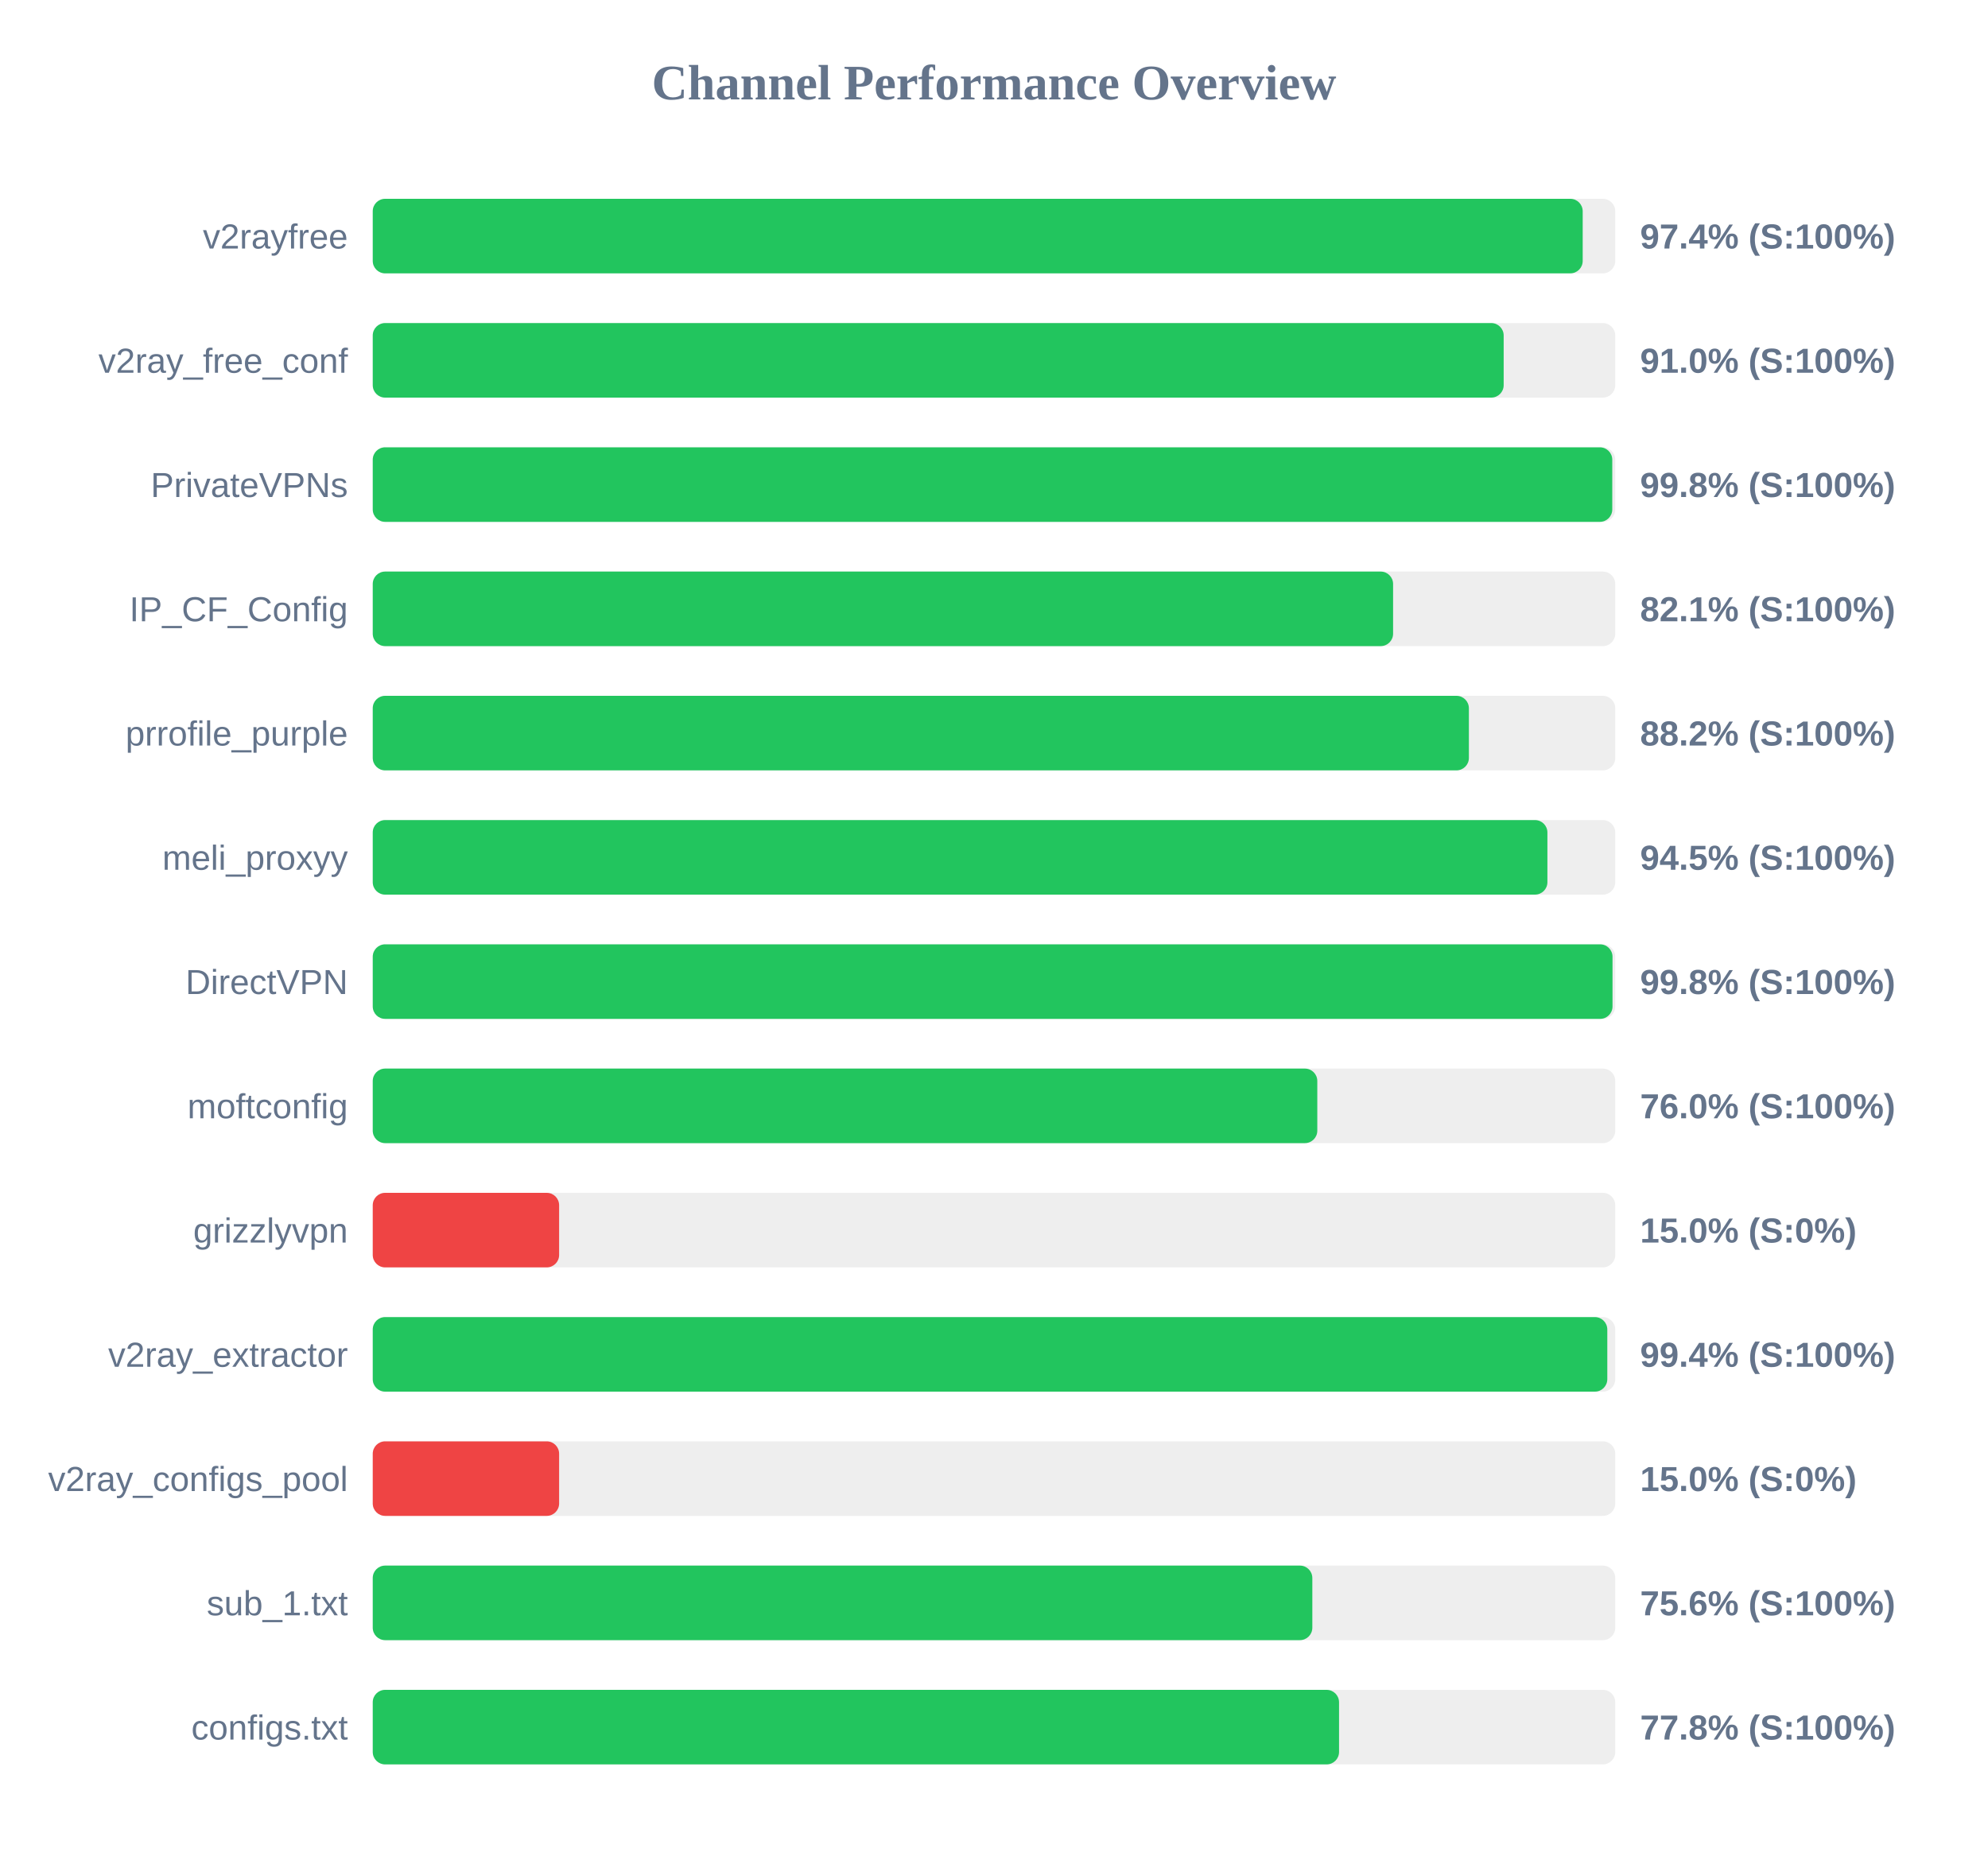
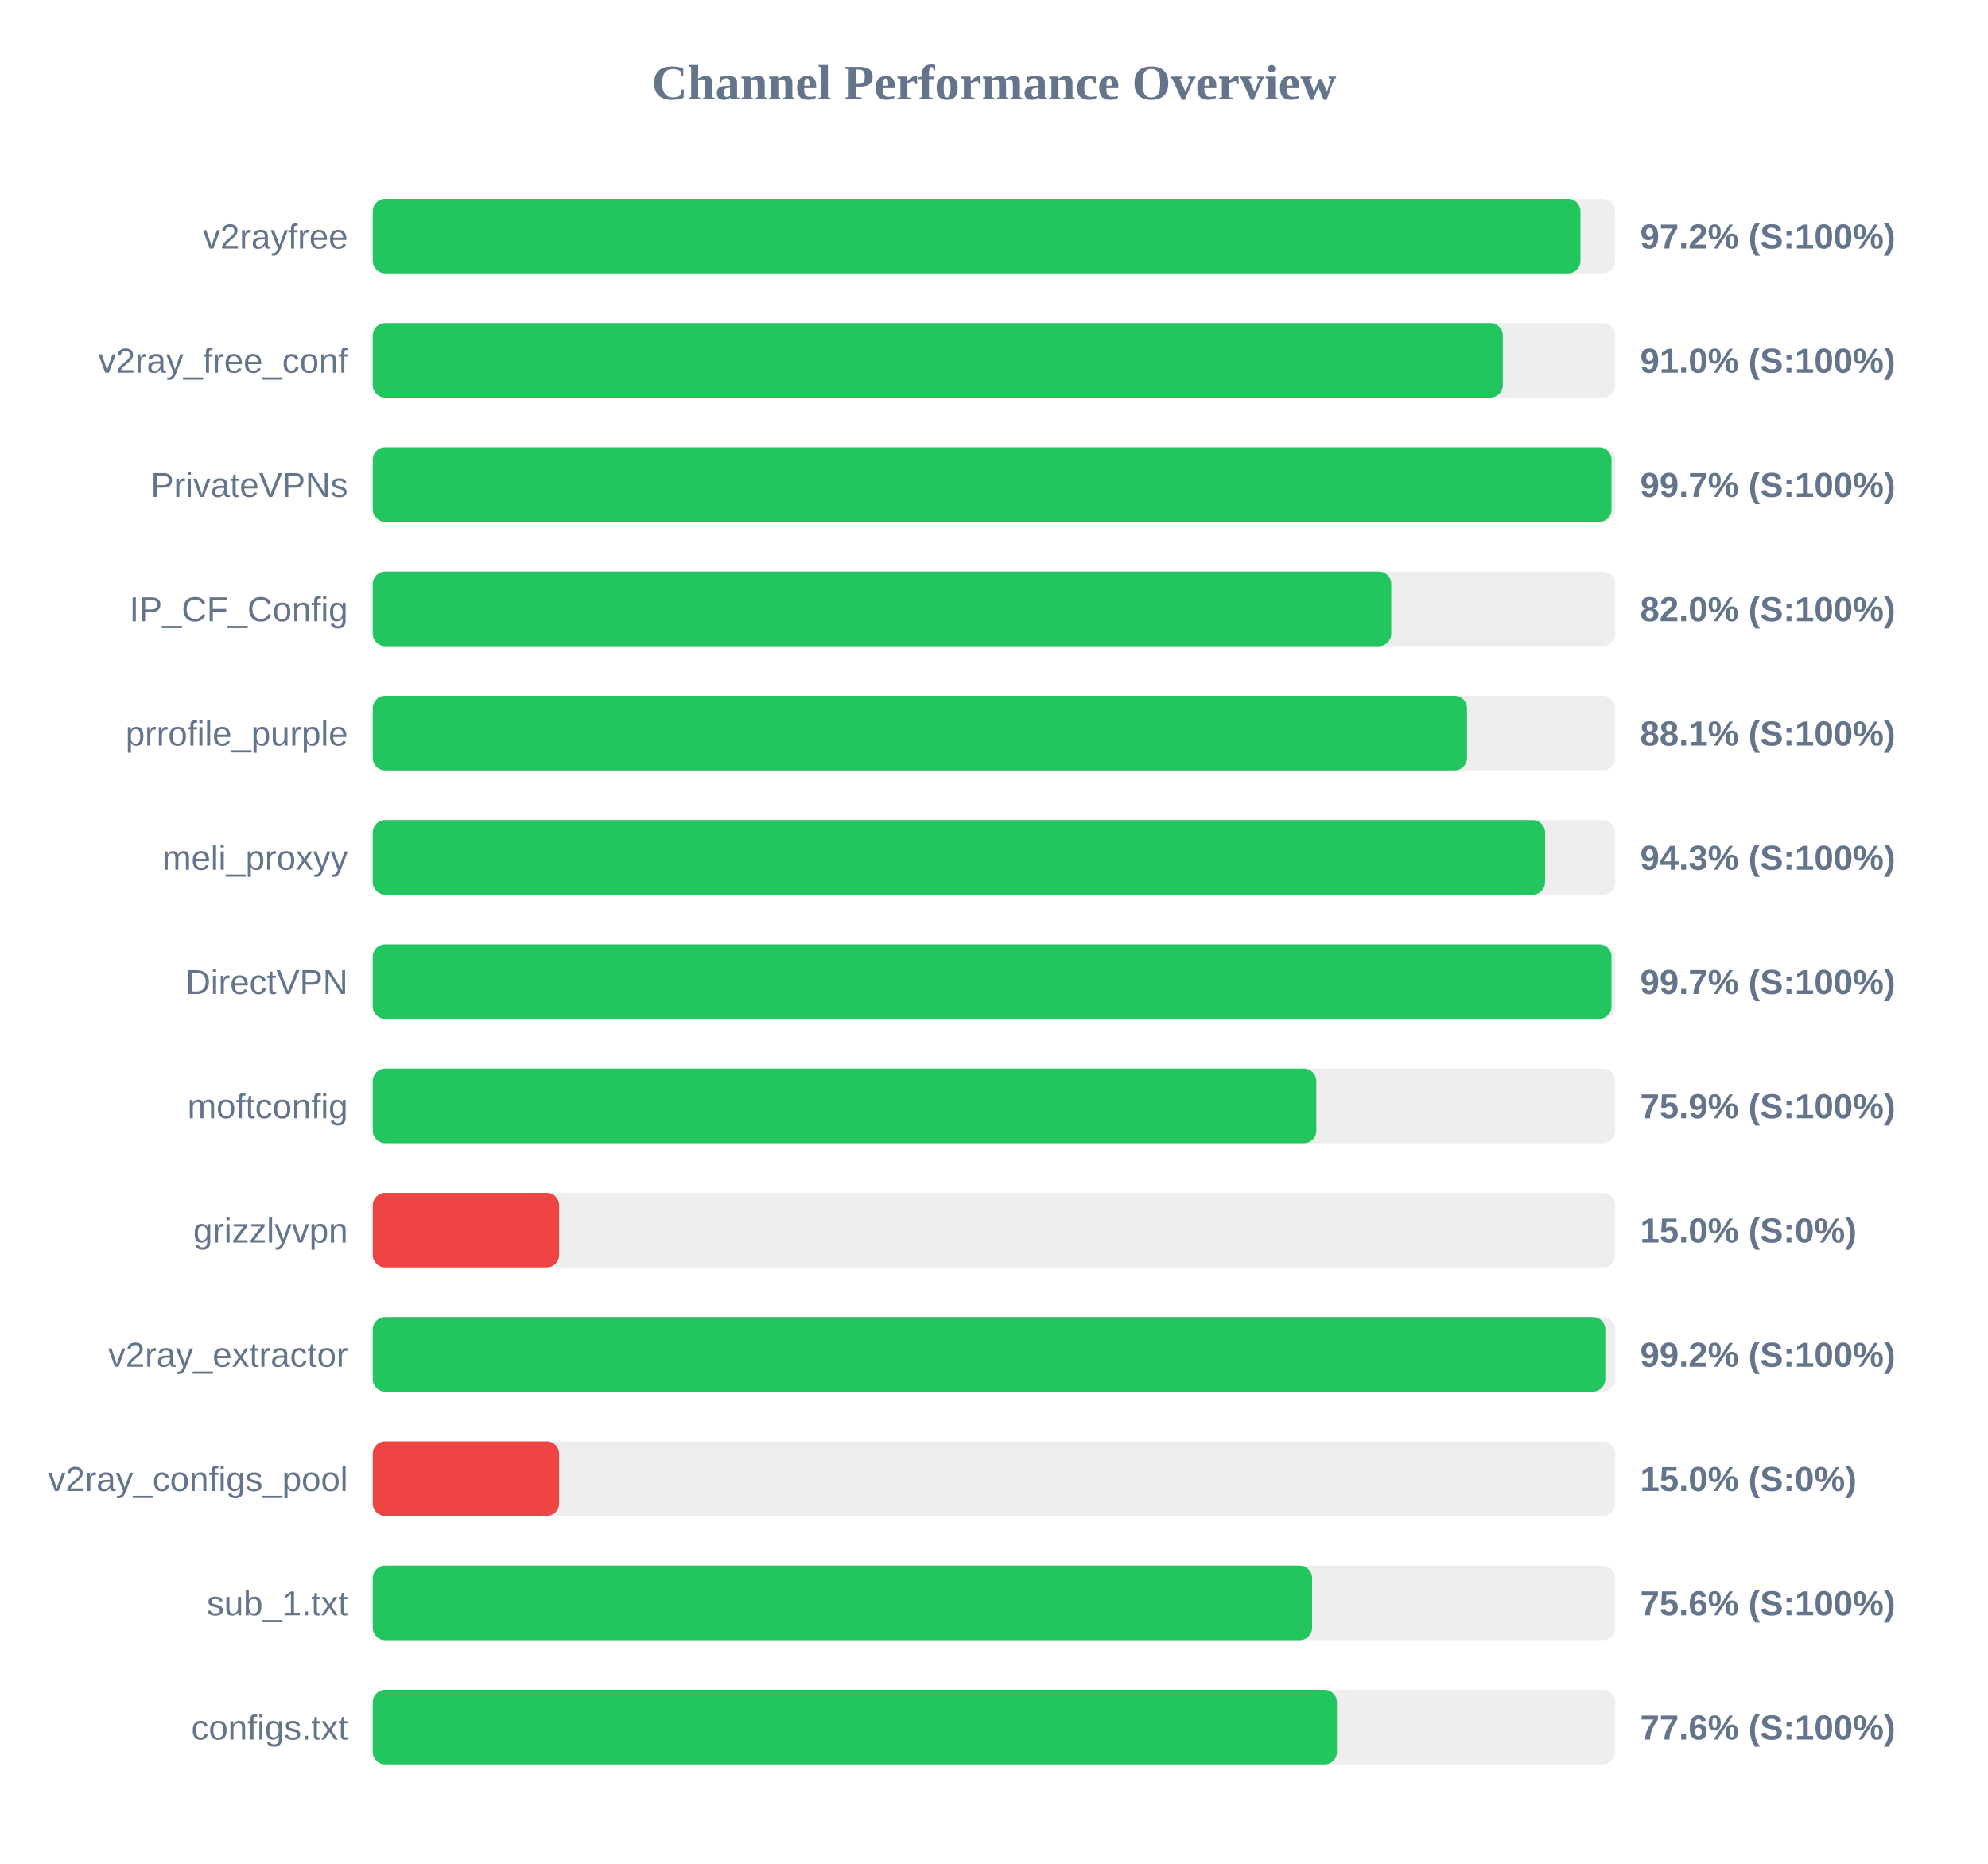
<svg xmlns="http://www.w3.org/2000/svg" width="800" height="750" version="1.1">
  <style>
        .row { font: 14px Arial; fill: #64748b; }
        .score { font: bold 14px Arial; fill: #64748b; }
    </style>
  <text x="400" y="40" text-anchor="middle" font-size="20px" font-weight="bold" fill="#64748b">Channel Performance Overview</text>
  <rect x="150" y="80" width="500" height="30" fill="#eee" rx="5" />
-   <rect x="150" y="80" width="486.9" height="30" fill="#22c55e" rx="5" />
+   <rect x="150" y="80" width="486.0" height="30" fill="#22c55e" rx="5" />
  <text x="140" y="100" text-anchor="end" class="row">v2rayfree</text>
-   <text x="660" y="100" text-anchor="start" class="score">97.4% (S:100%)</text>
+   <text x="660" y="100" text-anchor="start" class="score">97.2% (S:100%)</text>
  <rect x="150" y="130" width="500" height="30" fill="#eee" rx="5" />
-   <rect x="150" y="130" width="455.1" height="30" fill="#22c55e" rx="5" />
+   <rect x="150" y="130" width="454.75" height="30" fill="#22c55e" rx="5" />
  <text x="140" y="150" text-anchor="end" class="row">v2ray_free_conf</text>
  <text x="660" y="150" text-anchor="start" class="score">91.0% (S:100%)</text>
  <rect x="150" y="180" width="500" height="30" fill="#eee" rx="5" />
-   <rect x="150" y="180" width="498.8" height="30" fill="#22c55e" rx="5" />
+   <rect x="150" y="180" width="498.5" height="30" fill="#22c55e" rx="5" />
  <text x="140" y="200" text-anchor="end" class="row">PrivateVPNs</text>
-   <text x="660" y="200" text-anchor="start" class="score">99.8% (S:100%)</text>
+   <text x="660" y="200" text-anchor="start" class="score">99.7% (S:100%)</text>
  <rect x="150" y="230" width="500" height="30" fill="#eee" rx="5" />
-   <rect x="150" y="230" width="410.6" height="30" fill="#22c55e" rx="5" />
+   <rect x="150" y="230" width="409.85" height="30" fill="#22c55e" rx="5" />
  <text x="140" y="250" text-anchor="end" class="row">IP_CF_Config</text>
-   <text x="660" y="250" text-anchor="start" class="score">82.1% (S:100%)</text>
+   <text x="660" y="250" text-anchor="start" class="score">82.0% (S:100%)</text>
  <rect x="150" y="280" width="500" height="30" fill="#eee" rx="5" />
-   <rect x="150" y="280" width="441.1" height="30" fill="#22c55e" rx="5" />
+   <rect x="150" y="280" width="440.35" height="30" fill="#22c55e" rx="5" />
  <text x="140" y="300" text-anchor="end" class="row">prrofile_purple</text>
-   <text x="660" y="300" text-anchor="start" class="score">88.2% (S:100%)</text>
+   <text x="660" y="300" text-anchor="start" class="score">88.1% (S:100%)</text>
  <rect x="150" y="330" width="500" height="30" fill="#eee" rx="5" />
-   <rect x="150" y="330" width="472.7" height="30" fill="#22c55e" rx="5" />
+   <rect x="150" y="330" width="471.75" height="30" fill="#22c55e" rx="5" />
  <text x="140" y="350" text-anchor="end" class="row">meli_proxyy</text>
-   <text x="660" y="350" text-anchor="start" class="score">94.5% (S:100%)</text>
+   <text x="660" y="350" text-anchor="start" class="score">94.3% (S:100%)</text>
  <rect x="150" y="380" width="500" height="30" fill="#eee" rx="5" />
-   <rect x="150" y="380" width="498.9" height="30" fill="#22c55e" rx="5" />
+   <rect x="150" y="380" width="498.5" height="30" fill="#22c55e" rx="5" />
  <text x="140" y="400" text-anchor="end" class="row">DirectVPN</text>
-   <text x="660" y="400" text-anchor="start" class="score">99.8% (S:100%)</text>
+   <text x="660" y="400" text-anchor="start" class="score">99.7% (S:100%)</text>
  <rect x="150" y="430" width="500" height="30" fill="#eee" rx="5" />
-   <rect x="150" y="430" width="380.1" height="30" fill="#22c55e" rx="5" />
+   <rect x="150" y="430" width="379.7" height="30" fill="#22c55e" rx="5" />
  <text x="140" y="450" text-anchor="end" class="row">moftconfig</text>
-   <text x="660" y="450" text-anchor="start" class="score">76.0% (S:100%)</text>
+   <text x="660" y="450" text-anchor="start" class="score">75.9% (S:100%)</text>
  <rect x="150" y="480" width="500" height="30" fill="#eee" rx="5" />
  <rect x="150" y="480" width="75.0" height="30" fill="#ef4444" rx="5" />
  <text x="140" y="500" text-anchor="end" class="row">grizzlyvpn</text>
  <text x="660" y="500" text-anchor="start" class="score">15.0% (S:0%)</text>
  <rect x="150" y="530" width="500" height="30" fill="#eee" rx="5" />
-   <rect x="150" y="530" width="496.8" height="30" fill="#22c55e" rx="5" />
+   <rect x="150" y="530" width="496.0" height="30" fill="#22c55e" rx="5" />
  <text x="140" y="550" text-anchor="end" class="row">v2ray_extractor</text>
-   <text x="660" y="550" text-anchor="start" class="score">99.4% (S:100%)</text>
+   <text x="660" y="550" text-anchor="start" class="score">99.2% (S:100%)</text>
  <rect x="150" y="580" width="500" height="30" fill="#eee" rx="5" />
  <rect x="150" y="580" width="75.0" height="30" fill="#ef4444" rx="5" />
  <text x="140" y="600" text-anchor="end" class="row">v2ray_configs_pool</text>
  <text x="660" y="600" text-anchor="start" class="score">15.0% (S:0%)</text>
  <rect x="150" y="630" width="500" height="30" fill="#eee" rx="5" />
-   <rect x="150" y="630" width="378.1" height="30" fill="#22c55e" rx="5" />
+   <rect x="150" y="630" width="378.0" height="30" fill="#22c55e" rx="5" />
  <text x="140" y="650" text-anchor="end" class="row">sub_1.txt</text>
  <text x="660" y="650" text-anchor="start" class="score">75.6% (S:100%)</text>
  <rect x="150" y="680" width="500" height="30" fill="#eee" rx="5" />
-   <rect x="150" y="680" width="388.85" height="30" fill="#22c55e" rx="5" />
+   <rect x="150" y="680" width="388.0" height="30" fill="#22c55e" rx="5" />
  <text x="140" y="700" text-anchor="end" class="row">configs.txt</text>
-   <text x="660" y="700" text-anchor="start" class="score">77.8% (S:100%)</text>
+   <text x="660" y="700" text-anchor="start" class="score">77.6% (S:100%)</text>
</svg>
